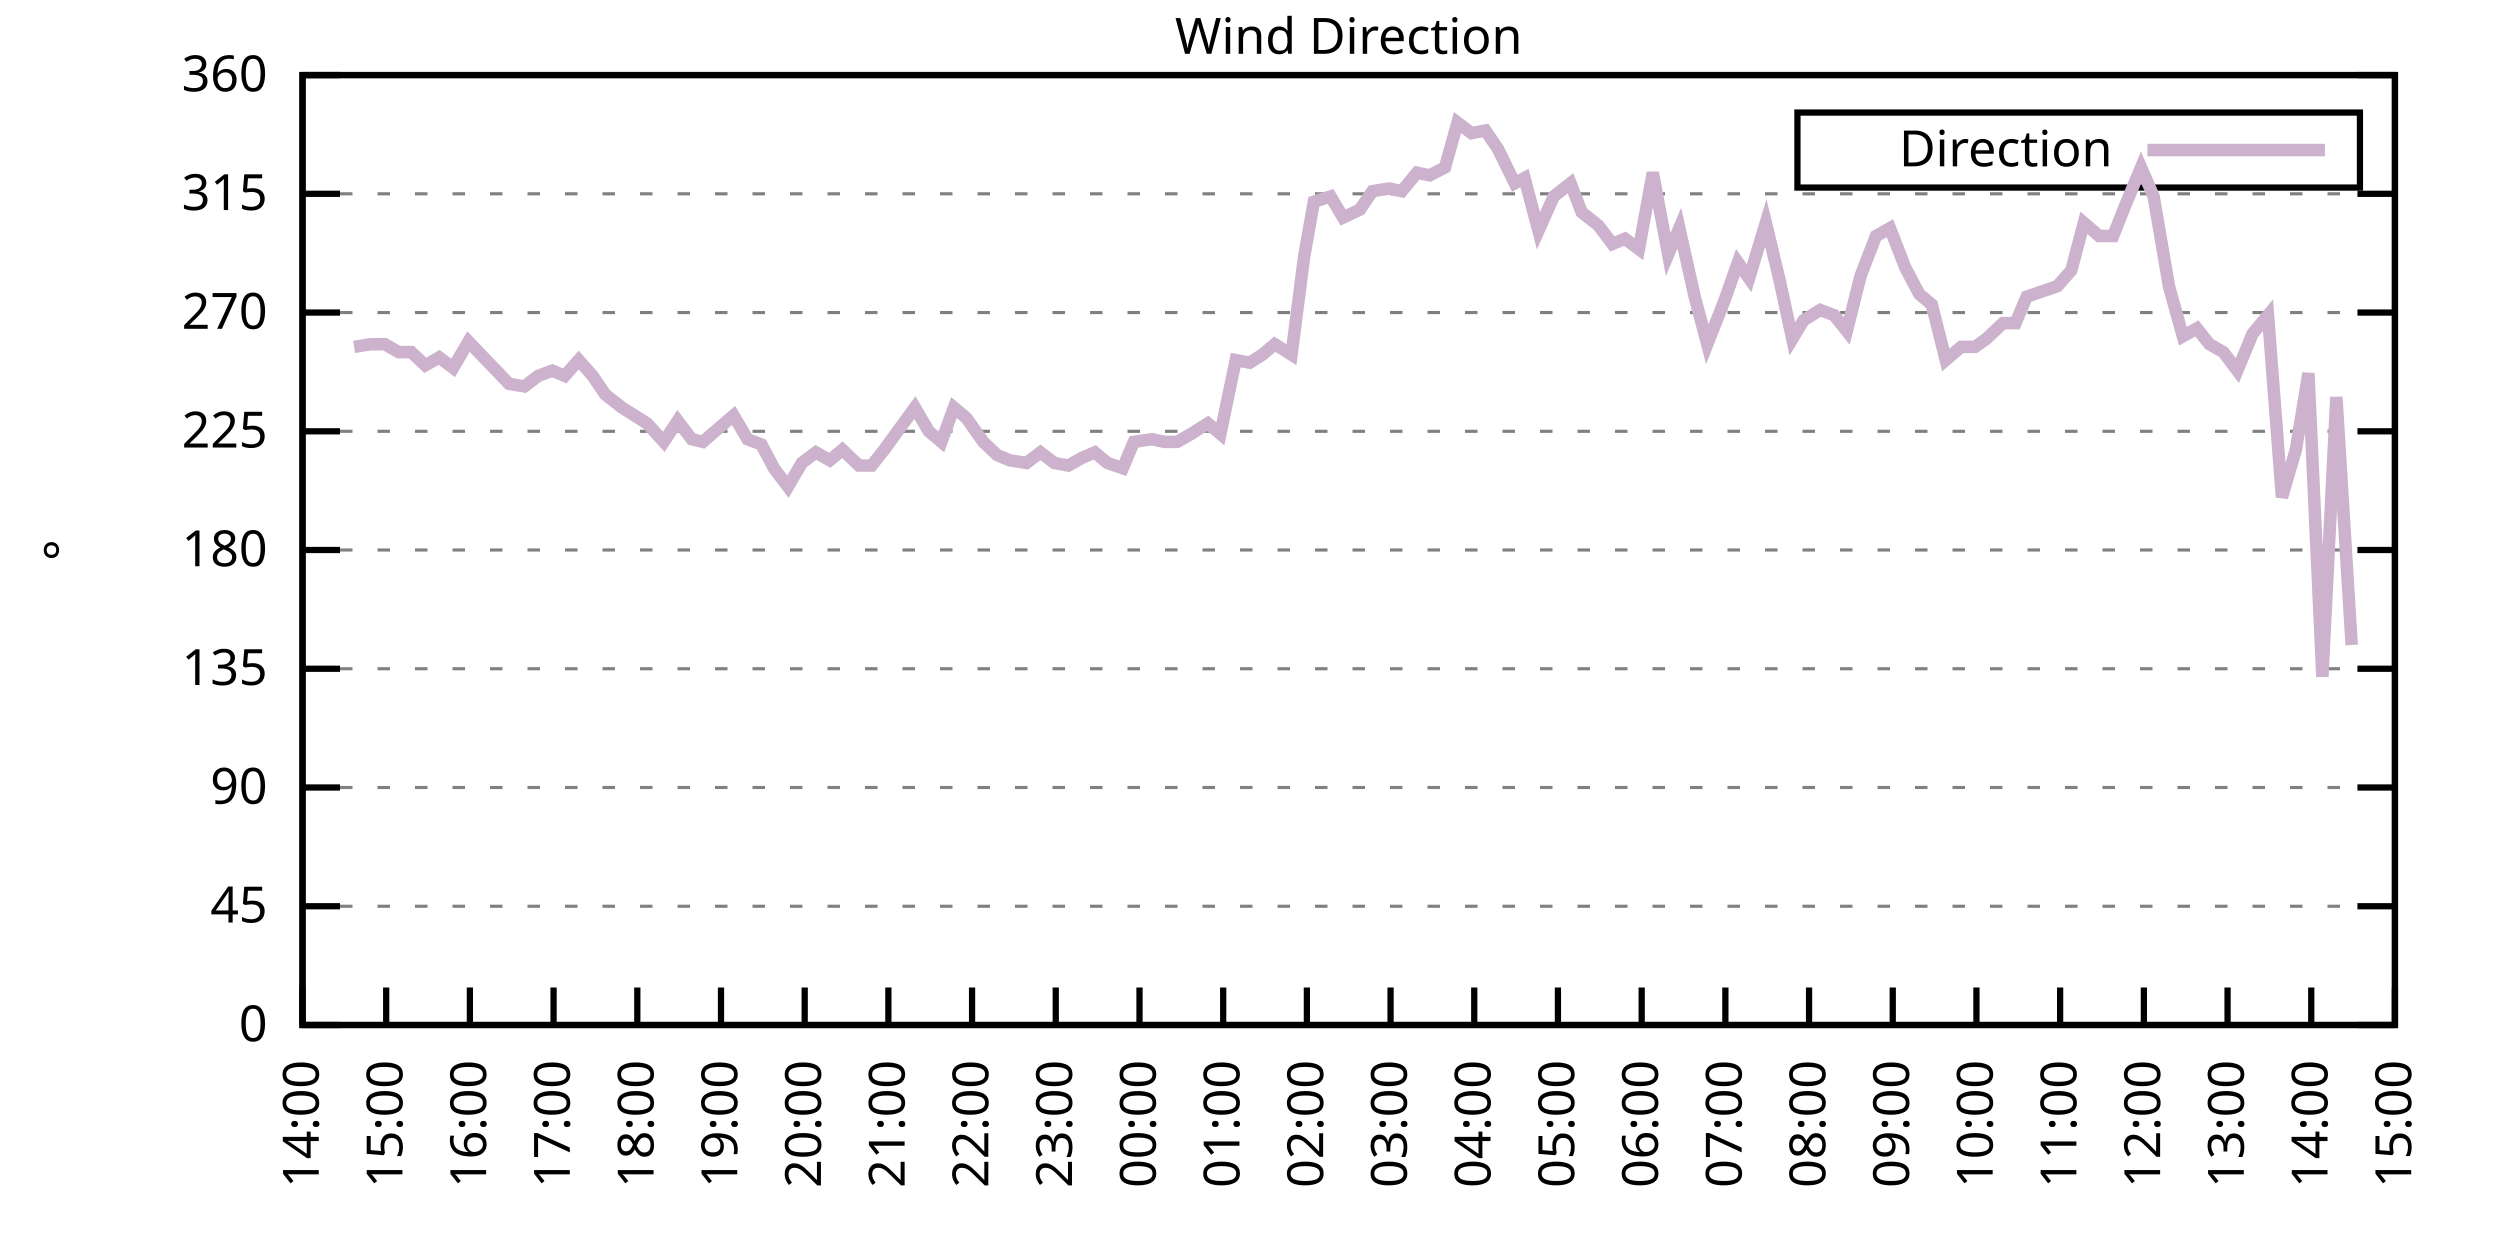
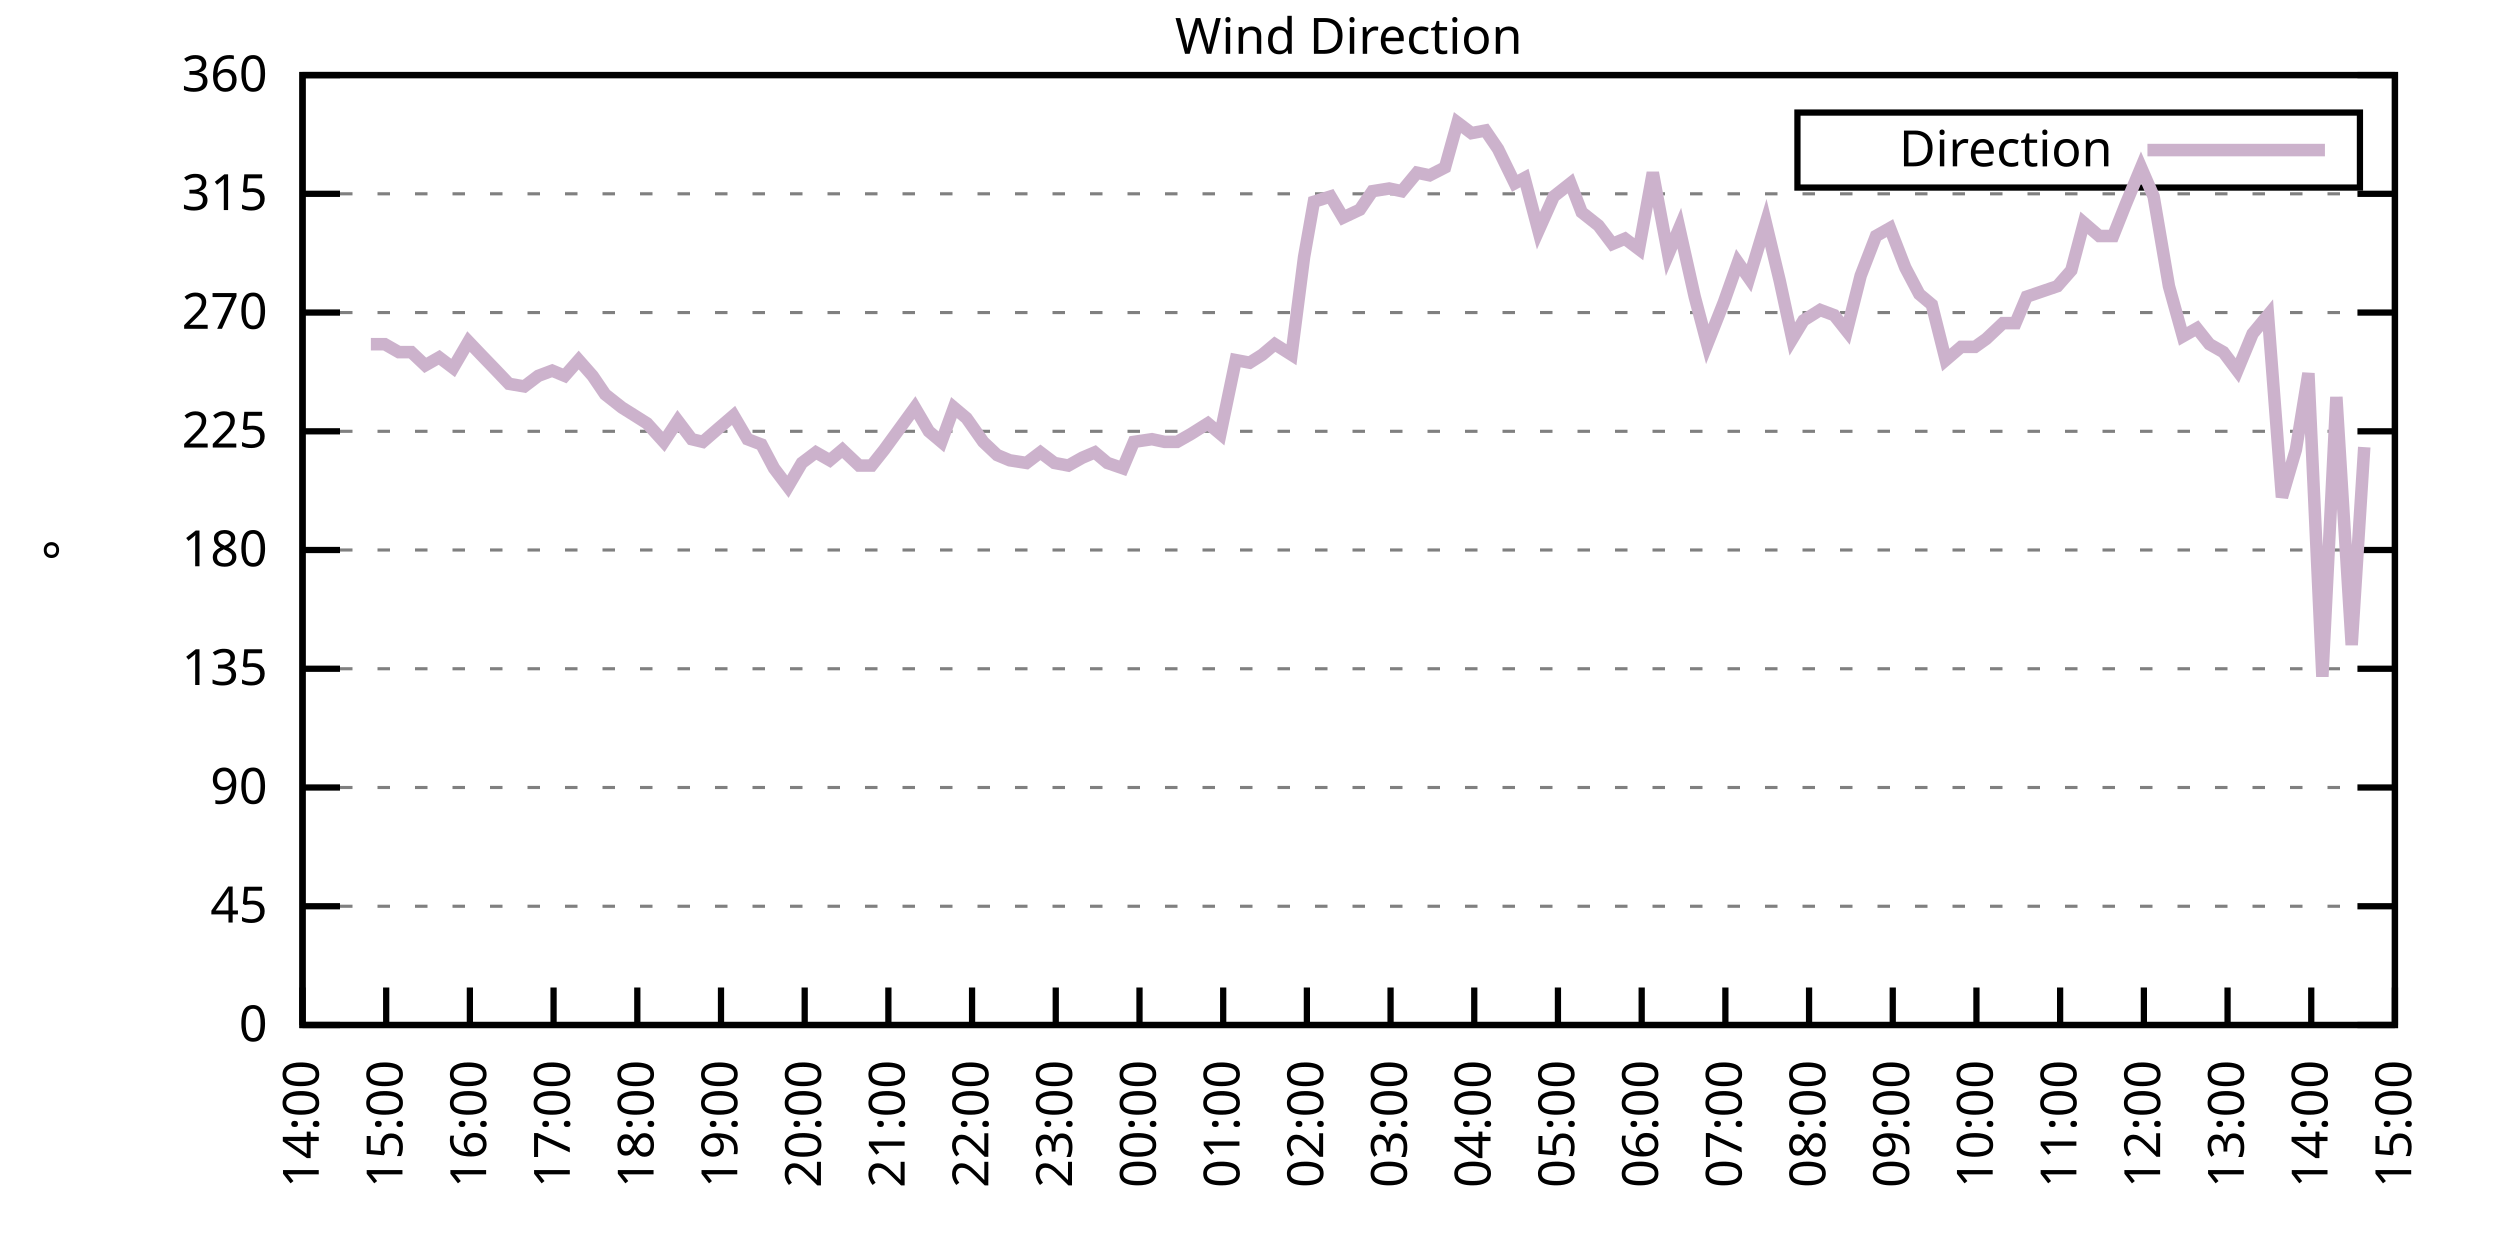
<svg xmlns="http://www.w3.org/2000/svg" xmlns:xlink="http://www.w3.org/1999/xlink" width="400" height="200" viewBox="0 0 400 200">
  <g id="gnuplot_canvas">
    <rect x="0" y="0" width="400" height="200" fill="none" />
    <defs>
      <circle id="gpDot" r="0.5" stroke-width="0.5" stroke="currentColor" />
      <path id="gpPt0" stroke-width="0.333" stroke="currentColor" d="M-1,0 h2 M0,-1 v2" />
      <path id="gpPt1" stroke-width="0.333" stroke="currentColor" d="M-1,-1 L1,1 M1,-1 L-1,1" />
      <path id="gpPt2" stroke-width="0.333" stroke="currentColor" d="M-1,0 L1,0 M0,-1 L0,1 M-1,-1 L1,1 M-1,1 L1,-1" />
      <rect id="gpPt3" stroke-width="0.333" stroke="currentColor" x="-1" y="-1" width="2" height="2" />
      <rect id="gpPt4" stroke-width="0.333" stroke="currentColor" fill="currentColor" x="-1" y="-1" width="2" height="2" />
      <circle id="gpPt5" stroke-width="0.333" stroke="currentColor" cx="0" cy="0" r="1" />
      <use xlink:href="#gpPt5" id="gpPt6" fill="currentColor" stroke="none" />
      <path id="gpPt7" stroke-width="0.333" stroke="currentColor" d="M0,-1.33 L-1.33,0.67 L1.33,0.67 z" />
      <use xlink:href="#gpPt7" id="gpPt8" fill="currentColor" stroke="none" />
      <use xlink:href="#gpPt7" id="gpPt9" stroke="currentColor" transform="rotate(180)" />
      <use xlink:href="#gpPt9" id="gpPt10" fill="currentColor" stroke="none" />
      <use xlink:href="#gpPt3" id="gpPt11" stroke="currentColor" transform="rotate(45)" />
      <use xlink:href="#gpPt11" id="gpPt12" fill="currentColor" stroke="none" />
      <path id="gpPt13" stroke-width="0.333" stroke="currentColor" d="M0,1.330 L1.265,0.411 L0.782,-1.067 L-0.782,-1.076 L-1.265,0.411 z" />
      <use xlink:href="#gpPt13" id="gpPt14" fill="currentColor" stroke="none" />
      <filter id="textbox" filterUnits="objectBoundingBox" x="0" y="0" height="1" width="1">
        <feFlood flood-color="white" flood-opacity="1" result="bgnd" />
        <feComposite in="SourceGraphic" in2="bgnd" operator="atop" />
      </filter>
      <filter id="greybox" filterUnits="objectBoundingBox" x="0" y="0" height="1" width="1">
        <feFlood flood-color="lightgrey" flood-opacity="1" result="grey" />
        <feComposite in="SourceGraphic" in2="grey" operator="atop" />
      </filter>
    </defs>
    <g fill="none" color="white" stroke="currentColor" stroke-width="1.00" stroke-linecap="butt" stroke-linejoin="miter">
</g>
    <g fill="none" color="black" stroke="currentColor" stroke-width="1.00" stroke-linecap="butt" stroke-linejoin="miter">
      <g stroke="none" shape-rendering="crispEdges">
        <polygon fill="rgb(255, 255, 255)" points="48.40,164.00 383.18,164.00 383.18,12.02 48.40,12.02 " />
      </g>
    </g>
    <g fill="none" color="black" stroke="currentColor" stroke-width="1.00" stroke-linecap="butt" stroke-linejoin="miter">
</g>
    <g fill="none" color="black" stroke="black" stroke-width="0.50" stroke-linecap="butt" stroke-linejoin="miter">
</g>
    <g fill="none" color="gray" stroke="currentColor" stroke-width="0.50" stroke-linecap="butt" stroke-linejoin="miter">
      <path stroke="gray" stroke-dasharray="2,4" class="gridline" d="M48.40,164.00 L383.19,164.00  " />
    </g>
    <g fill="none" color="gray" stroke="gray" stroke-width="1.00" stroke-linecap="butt" stroke-linejoin="miter">
</g>
    <g fill="none" color="black" stroke="currentColor" stroke-width="1.00" stroke-linecap="butt" stroke-linejoin="miter">
      <path stroke="black" d="M48.40,164.00 L54.40,164.00 M383.19,164.00 L377.19,164.00  " />
      <g transform="translate(42.80,166.60)" stroke="none" fill="black" font-family="Sans" font-size="8.00" text-anchor="end">
        <text>
          <tspan font-family="Sans"> 0</tspan>
        </text>
      </g>
    </g>
    <g fill="none" color="black" stroke="currentColor" stroke-width="1.00" stroke-linecap="butt" stroke-linejoin="miter">
</g>
    <g fill="none" color="black" stroke="black" stroke-width="0.50" stroke-linecap="butt" stroke-linejoin="miter">
</g>
    <g fill="none" color="gray" stroke="currentColor" stroke-width="0.50" stroke-linecap="butt" stroke-linejoin="miter">
      <path stroke="gray" stroke-dasharray="2,4" class="gridline" d="M48.40,145.00 L383.19,145.00  " />
    </g>
    <g fill="none" color="gray" stroke="gray" stroke-width="1.00" stroke-linecap="butt" stroke-linejoin="miter">
</g>
    <g fill="none" color="black" stroke="currentColor" stroke-width="1.00" stroke-linecap="butt" stroke-linejoin="miter">
      <path stroke="black" d="M48.40,145.00 L54.40,145.00 M383.19,145.00 L377.19,145.00  " />
      <g transform="translate(42.80,147.60)" stroke="none" fill="black" font-family="Sans" font-size="8.00" text-anchor="end">
        <text>
          <tspan font-family="Sans"> 45</tspan>
        </text>
      </g>
    </g>
    <g fill="none" color="black" stroke="currentColor" stroke-width="1.00" stroke-linecap="butt" stroke-linejoin="miter">
</g>
    <g fill="none" color="black" stroke="black" stroke-width="0.50" stroke-linecap="butt" stroke-linejoin="miter">
</g>
    <g fill="none" color="gray" stroke="currentColor" stroke-width="0.50" stroke-linecap="butt" stroke-linejoin="miter">
      <path stroke="gray" stroke-dasharray="2,4" class="gridline" d="M48.40,126.00 L383.19,126.00  " />
    </g>
    <g fill="none" color="gray" stroke="gray" stroke-width="1.00" stroke-linecap="butt" stroke-linejoin="miter">
</g>
    <g fill="none" color="black" stroke="currentColor" stroke-width="1.00" stroke-linecap="butt" stroke-linejoin="miter">
      <path stroke="black" d="M48.40,126.00 L54.40,126.00 M383.19,126.00 L377.19,126.00  " />
      <g transform="translate(42.80,128.60)" stroke="none" fill="black" font-family="Sans" font-size="8.00" text-anchor="end">
        <text>
          <tspan font-family="Sans"> 90</tspan>
        </text>
      </g>
    </g>
    <g fill="none" color="black" stroke="currentColor" stroke-width="1.00" stroke-linecap="butt" stroke-linejoin="miter">
</g>
    <g fill="none" color="black" stroke="black" stroke-width="0.50" stroke-linecap="butt" stroke-linejoin="miter">
</g>
    <g fill="none" color="gray" stroke="currentColor" stroke-width="0.50" stroke-linecap="butt" stroke-linejoin="miter">
      <path stroke="gray" stroke-dasharray="2,4" class="gridline" d="M48.40,107.00 L383.19,107.00  " />
    </g>
    <g fill="none" color="gray" stroke="gray" stroke-width="1.00" stroke-linecap="butt" stroke-linejoin="miter">
</g>
    <g fill="none" color="black" stroke="currentColor" stroke-width="1.00" stroke-linecap="butt" stroke-linejoin="miter">
      <path stroke="black" d="M48.40,107.00 L54.40,107.00 M383.19,107.00 L377.19,107.00  " />
      <g transform="translate(42.80,109.60)" stroke="none" fill="black" font-family="Sans" font-size="8.00" text-anchor="end">
        <text>
          <tspan font-family="Sans"> 135</tspan>
        </text>
      </g>
    </g>
    <g fill="none" color="black" stroke="currentColor" stroke-width="1.00" stroke-linecap="butt" stroke-linejoin="miter">
</g>
    <g fill="none" color="black" stroke="black" stroke-width="0.50" stroke-linecap="butt" stroke-linejoin="miter">
</g>
    <g fill="none" color="gray" stroke="currentColor" stroke-width="0.50" stroke-linecap="butt" stroke-linejoin="miter">
      <path stroke="gray" stroke-dasharray="2,4" class="gridline" d="M48.40,88.00 L383.19,88.00  " />
    </g>
    <g fill="none" color="gray" stroke="gray" stroke-width="1.00" stroke-linecap="butt" stroke-linejoin="miter">
</g>
    <g fill="none" color="black" stroke="currentColor" stroke-width="1.00" stroke-linecap="butt" stroke-linejoin="miter">
      <path stroke="black" d="M48.40,88.00 L54.40,88.00 M383.19,88.00 L377.19,88.00  " />
      <g transform="translate(42.80,90.60)" stroke="none" fill="black" font-family="Sans" font-size="8.00" text-anchor="end">
        <text>
          <tspan font-family="Sans"> 180</tspan>
        </text>
      </g>
    </g>
    <g fill="none" color="black" stroke="currentColor" stroke-width="1.00" stroke-linecap="butt" stroke-linejoin="miter">
</g>
    <g fill="none" color="black" stroke="black" stroke-width="0.50" stroke-linecap="butt" stroke-linejoin="miter">
</g>
    <g fill="none" color="gray" stroke="currentColor" stroke-width="0.50" stroke-linecap="butt" stroke-linejoin="miter">
      <path stroke="gray" stroke-dasharray="2,4" class="gridline" d="M48.40,69.01 L383.19,69.01  " />
    </g>
    <g fill="none" color="gray" stroke="gray" stroke-width="1.00" stroke-linecap="butt" stroke-linejoin="miter">
</g>
    <g fill="none" color="black" stroke="currentColor" stroke-width="1.00" stroke-linecap="butt" stroke-linejoin="miter">
      <path stroke="black" d="M48.40,69.01 L54.40,69.01 M383.19,69.01 L377.19,69.01  " />
      <g transform="translate(42.80,71.61)" stroke="none" fill="black" font-family="Sans" font-size="8.00" text-anchor="end">
        <text>
          <tspan font-family="Sans"> 225</tspan>
        </text>
      </g>
    </g>
    <g fill="none" color="black" stroke="currentColor" stroke-width="1.00" stroke-linecap="butt" stroke-linejoin="miter">
</g>
    <g fill="none" color="black" stroke="black" stroke-width="0.50" stroke-linecap="butt" stroke-linejoin="miter">
</g>
    <g fill="none" color="gray" stroke="currentColor" stroke-width="0.50" stroke-linecap="butt" stroke-linejoin="miter">
      <path stroke="gray" stroke-dasharray="2,4" class="gridline" d="M48.40,50.01 L383.19,50.01  " />
    </g>
    <g fill="none" color="gray" stroke="gray" stroke-width="1.00" stroke-linecap="butt" stroke-linejoin="miter">
</g>
    <g fill="none" color="black" stroke="currentColor" stroke-width="1.00" stroke-linecap="butt" stroke-linejoin="miter">
      <path stroke="black" d="M48.40,50.01 L54.40,50.01 M383.19,50.01 L377.19,50.01  " />
      <g transform="translate(42.80,52.61)" stroke="none" fill="black" font-family="Sans" font-size="8.00" text-anchor="end">
        <text>
          <tspan font-family="Sans"> 270</tspan>
        </text>
      </g>
    </g>
    <g fill="none" color="black" stroke="currentColor" stroke-width="1.00" stroke-linecap="butt" stroke-linejoin="miter">
</g>
    <g fill="none" color="black" stroke="black" stroke-width="0.50" stroke-linecap="butt" stroke-linejoin="miter">
</g>
    <g fill="none" color="gray" stroke="currentColor" stroke-width="0.50" stroke-linecap="butt" stroke-linejoin="miter">
      <path stroke="gray" stroke-dasharray="2,4" class="gridline" d="M48.40,31.01 L383.19,31.01  " />
    </g>
    <g fill="none" color="gray" stroke="gray" stroke-width="1.00" stroke-linecap="butt" stroke-linejoin="miter">
</g>
    <g fill="none" color="black" stroke="currentColor" stroke-width="1.00" stroke-linecap="butt" stroke-linejoin="miter">
      <path stroke="black" d="M48.40,31.01 L54.40,31.01 M383.19,31.01 L377.19,31.01  " />
      <g transform="translate(42.80,33.61)" stroke="none" fill="black" font-family="Sans" font-size="8.00" text-anchor="end">
        <text>
          <tspan font-family="Sans"> 315</tspan>
        </text>
      </g>
    </g>
    <g fill="none" color="black" stroke="currentColor" stroke-width="1.00" stroke-linecap="butt" stroke-linejoin="miter">
</g>
    <g fill="none" color="black" stroke="black" stroke-width="0.50" stroke-linecap="butt" stroke-linejoin="miter">
</g>
    <g fill="none" color="gray" stroke="currentColor" stroke-width="0.50" stroke-linecap="butt" stroke-linejoin="miter">
      <path stroke="gray" stroke-dasharray="2,4" class="gridline" d="M48.40,12.01 L383.19,12.01  " />
    </g>
    <g fill="none" color="gray" stroke="gray" stroke-width="1.00" stroke-linecap="butt" stroke-linejoin="miter">
</g>
    <g fill="none" color="black" stroke="currentColor" stroke-width="1.00" stroke-linecap="butt" stroke-linejoin="miter">
      <path stroke="black" d="M48.40,12.01 L54.40,12.01 M383.19,12.01 L377.19,12.01  " />
      <g transform="translate(42.80,14.61)" stroke="none" fill="black" font-family="Sans" font-size="8.00" text-anchor="end">
        <text>
          <tspan font-family="Sans"> 360</tspan>
        </text>
      </g>
    </g>
    <g fill="none" color="black" stroke="currentColor" stroke-width="1.00" stroke-linecap="butt" stroke-linejoin="miter">
      <path stroke="black" d="M48.40,164.00 L48.40,158.00  " />
      <g transform="translate(51.00,169.60) rotate(270.00)" stroke="none" fill="black" font-family="Sans" font-size="8.00" text-anchor="end">
        <text>
          <tspan font-family="Sans">14:00</tspan>
        </text>
      </g>
    </g>
    <g fill="none" color="black" stroke="currentColor" stroke-width="1.00" stroke-linecap="butt" stroke-linejoin="miter">
      <path stroke="black" d="M61.79,164.00 L61.79,158.00  " />
      <g transform="translate(64.39,169.60) rotate(270.00)" stroke="none" fill="black" font-family="Sans" font-size="8.00" text-anchor="end">
        <text>
          <tspan font-family="Sans">15:00</tspan>
        </text>
      </g>
    </g>
    <g fill="none" color="black" stroke="currentColor" stroke-width="1.00" stroke-linecap="butt" stroke-linejoin="miter">
      <path stroke="black" d="M75.18,164.00 L75.18,158.00  " />
      <g transform="translate(77.78,169.60) rotate(270.00)" stroke="none" fill="black" font-family="Sans" font-size="8.00" text-anchor="end">
        <text>
          <tspan font-family="Sans">16:00</tspan>
        </text>
      </g>
    </g>
    <g fill="none" color="black" stroke="currentColor" stroke-width="1.00" stroke-linecap="butt" stroke-linejoin="miter">
      <path stroke="black" d="M88.57,164.00 L88.57,158.00  " />
      <g transform="translate(91.17,169.60) rotate(270.00)" stroke="none" fill="black" font-family="Sans" font-size="8.00" text-anchor="end">
        <text>
          <tspan font-family="Sans">17:00</tspan>
        </text>
      </g>
    </g>
    <g fill="none" color="black" stroke="currentColor" stroke-width="1.00" stroke-linecap="butt" stroke-linejoin="miter">
      <path stroke="black" d="M101.97,164.00 L101.97,158.00  " />
      <g transform="translate(104.57,169.60) rotate(270.00)" stroke="none" fill="black" font-family="Sans" font-size="8.00" text-anchor="end">
        <text>
          <tspan font-family="Sans">18:00</tspan>
        </text>
      </g>
    </g>
    <g fill="none" color="black" stroke="currentColor" stroke-width="1.00" stroke-linecap="butt" stroke-linejoin="miter">
      <path stroke="black" d="M115.36,164.00 L115.36,158.00  " />
      <g transform="translate(117.96,169.60) rotate(270.00)" stroke="none" fill="black" font-family="Sans" font-size="8.00" text-anchor="end">
        <text>
          <tspan font-family="Sans">19:00</tspan>
        </text>
      </g>
    </g>
    <g fill="none" color="black" stroke="currentColor" stroke-width="1.00" stroke-linecap="butt" stroke-linejoin="miter">
      <path stroke="black" d="M128.75,164.00 L128.75,158.00  " />
      <g transform="translate(131.35,169.60) rotate(270.00)" stroke="none" fill="black" font-family="Sans" font-size="8.00" text-anchor="end">
        <text>
          <tspan font-family="Sans">20:00</tspan>
        </text>
      </g>
    </g>
    <g fill="none" color="black" stroke="currentColor" stroke-width="1.00" stroke-linecap="butt" stroke-linejoin="miter">
      <path stroke="black" d="M142.14,164.00 L142.14,158.00  " />
      <g transform="translate(144.74,169.60) rotate(270.00)" stroke="none" fill="black" font-family="Sans" font-size="8.00" text-anchor="end">
        <text>
          <tspan font-family="Sans">21:00</tspan>
        </text>
      </g>
    </g>
    <g fill="none" color="black" stroke="currentColor" stroke-width="1.00" stroke-linecap="butt" stroke-linejoin="miter">
      <path stroke="black" d="M155.53,164.00 L155.53,158.00  " />
      <g transform="translate(158.13,169.60) rotate(270.00)" stroke="none" fill="black" font-family="Sans" font-size="8.00" text-anchor="end">
        <text>
          <tspan font-family="Sans">22:00</tspan>
        </text>
      </g>
    </g>
    <g fill="none" color="black" stroke="currentColor" stroke-width="1.00" stroke-linecap="butt" stroke-linejoin="miter">
      <path stroke="black" d="M168.92,164.00 L168.92,158.00  " />
      <g transform="translate(171.52,169.60) rotate(270.00)" stroke="none" fill="black" font-family="Sans" font-size="8.00" text-anchor="end">
        <text>
          <tspan font-family="Sans">23:00</tspan>
        </text>
      </g>
    </g>
    <g fill="none" color="black" stroke="currentColor" stroke-width="1.00" stroke-linecap="butt" stroke-linejoin="miter">
      <path stroke="black" d="M182.32,164.00 L182.32,158.00  " />
      <g transform="translate(184.92,169.60) rotate(270.00)" stroke="none" fill="black" font-family="Sans" font-size="8.00" text-anchor="end">
        <text>
          <tspan font-family="Sans">00:00</tspan>
        </text>
      </g>
    </g>
    <g fill="none" color="black" stroke="currentColor" stroke-width="1.00" stroke-linecap="butt" stroke-linejoin="miter">
      <path stroke="black" d="M195.71,164.00 L195.71,158.00  " />
      <g transform="translate(198.31,169.60) rotate(270.00)" stroke="none" fill="black" font-family="Sans" font-size="8.00" text-anchor="end">
        <text>
          <tspan font-family="Sans">01:00</tspan>
        </text>
      </g>
    </g>
    <g fill="none" color="black" stroke="currentColor" stroke-width="1.00" stroke-linecap="butt" stroke-linejoin="miter">
      <path stroke="black" d="M209.10,164.00 L209.10,158.00  " />
      <g transform="translate(211.70,169.60) rotate(270.00)" stroke="none" fill="black" font-family="Sans" font-size="8.00" text-anchor="end">
        <text>
          <tspan font-family="Sans">02:00</tspan>
        </text>
      </g>
    </g>
    <g fill="none" color="black" stroke="currentColor" stroke-width="1.00" stroke-linecap="butt" stroke-linejoin="miter">
      <path stroke="black" d="M222.49,164.00 L222.49,158.00  " />
      <g transform="translate(225.09,169.60) rotate(270.00)" stroke="none" fill="black" font-family="Sans" font-size="8.00" text-anchor="end">
        <text>
          <tspan font-family="Sans">03:00</tspan>
        </text>
      </g>
    </g>
    <g fill="none" color="black" stroke="currentColor" stroke-width="1.00" stroke-linecap="butt" stroke-linejoin="miter">
      <path stroke="black" d="M235.88,164.00 L235.88,158.00  " />
      <g transform="translate(238.48,169.60) rotate(270.00)" stroke="none" fill="black" font-family="Sans" font-size="8.00" text-anchor="end">
        <text>
          <tspan font-family="Sans">04:00</tspan>
        </text>
      </g>
    </g>
    <g fill="none" color="black" stroke="currentColor" stroke-width="1.00" stroke-linecap="butt" stroke-linejoin="miter">
      <path stroke="black" d="M249.27,164.00 L249.27,158.00  " />
      <g transform="translate(251.87,169.60) rotate(270.00)" stroke="none" fill="black" font-family="Sans" font-size="8.00" text-anchor="end">
        <text>
          <tspan font-family="Sans">05:00</tspan>
        </text>
      </g>
    </g>
    <g fill="none" color="black" stroke="currentColor" stroke-width="1.00" stroke-linecap="butt" stroke-linejoin="miter">
      <path stroke="black" d="M262.67,164.00 L262.67,158.00  " />
      <g transform="translate(265.27,169.60) rotate(270.00)" stroke="none" fill="black" font-family="Sans" font-size="8.00" text-anchor="end">
        <text>
          <tspan font-family="Sans">06:00</tspan>
        </text>
      </g>
    </g>
    <g fill="none" color="black" stroke="currentColor" stroke-width="1.00" stroke-linecap="butt" stroke-linejoin="miter">
      <path stroke="black" d="M276.06,164.00 L276.06,158.00  " />
      <g transform="translate(278.66,169.60) rotate(270.00)" stroke="none" fill="black" font-family="Sans" font-size="8.00" text-anchor="end">
        <text>
          <tspan font-family="Sans">07:00</tspan>
        </text>
      </g>
    </g>
    <g fill="none" color="black" stroke="currentColor" stroke-width="1.00" stroke-linecap="butt" stroke-linejoin="miter">
      <path stroke="black" d="M289.45,164.00 L289.45,158.00  " />
      <g transform="translate(292.05,169.60) rotate(270.00)" stroke="none" fill="black" font-family="Sans" font-size="8.00" text-anchor="end">
        <text>
          <tspan font-family="Sans">08:00</tspan>
        </text>
      </g>
    </g>
    <g fill="none" color="black" stroke="currentColor" stroke-width="1.00" stroke-linecap="butt" stroke-linejoin="miter">
      <path stroke="black" d="M302.84,164.00 L302.84,158.00  " />
      <g transform="translate(305.44,169.60) rotate(270.00)" stroke="none" fill="black" font-family="Sans" font-size="8.00" text-anchor="end">
        <text>
          <tspan font-family="Sans">09:00</tspan>
        </text>
      </g>
    </g>
    <g fill="none" color="black" stroke="currentColor" stroke-width="1.00" stroke-linecap="butt" stroke-linejoin="miter">
      <path stroke="black" d="M316.23,164.00 L316.23,158.00  " />
      <g transform="translate(318.83,169.60) rotate(270.00)" stroke="none" fill="black" font-family="Sans" font-size="8.00" text-anchor="end">
        <text>
          <tspan font-family="Sans">10:00</tspan>
        </text>
      </g>
    </g>
    <g fill="none" color="black" stroke="currentColor" stroke-width="1.00" stroke-linecap="butt" stroke-linejoin="miter">
      <path stroke="black" d="M329.62,164.00 L329.62,158.00  " />
      <g transform="translate(332.22,169.60) rotate(270.00)" stroke="none" fill="black" font-family="Sans" font-size="8.00" text-anchor="end">
        <text>
          <tspan font-family="Sans">11:00</tspan>
        </text>
      </g>
    </g>
    <g fill="none" color="black" stroke="currentColor" stroke-width="1.00" stroke-linecap="butt" stroke-linejoin="miter">
      <path stroke="black" d="M343.02,164.00 L343.02,158.00  " />
      <g transform="translate(345.62,169.60) rotate(270.00)" stroke="none" fill="black" font-family="Sans" font-size="8.00" text-anchor="end">
        <text>
          <tspan font-family="Sans">12:00</tspan>
        </text>
      </g>
    </g>
    <g fill="none" color="black" stroke="currentColor" stroke-width="1.00" stroke-linecap="butt" stroke-linejoin="miter">
      <path stroke="black" d="M356.41,164.00 L356.41,158.00  " />
      <g transform="translate(359.01,169.60) rotate(270.00)" stroke="none" fill="black" font-family="Sans" font-size="8.00" text-anchor="end">
        <text>
          <tspan font-family="Sans">13:00</tspan>
        </text>
      </g>
    </g>
    <g fill="none" color="black" stroke="currentColor" stroke-width="1.00" stroke-linecap="butt" stroke-linejoin="miter">
      <path stroke="black" d="M369.80,164.00 L369.80,158.00  " />
      <g transform="translate(372.40,169.60) rotate(270.00)" stroke="none" fill="black" font-family="Sans" font-size="8.00" text-anchor="end">
        <text>
          <tspan font-family="Sans">14:00</tspan>
        </text>
      </g>
    </g>
    <g fill="none" color="black" stroke="currentColor" stroke-width="1.00" stroke-linecap="butt" stroke-linejoin="miter">
      <path stroke="black" d="M383.19,164.00 L383.19,158.00  " />
      <g transform="translate(385.79,169.60) rotate(270.00)" stroke="none" fill="black" font-family="Sans" font-size="8.00" text-anchor="end">
        <text>
          <tspan font-family="Sans">15:00</tspan>
        </text>
      </g>
    </g>
    <g fill="none" color="black" stroke="currentColor" stroke-width="1.00" stroke-linecap="butt" stroke-linejoin="miter">
</g>
    <g fill="none" color="black" stroke="currentColor" stroke-width="1.00" stroke-linecap="butt" stroke-linejoin="miter">
      <path stroke="black" d="M48.40,12.01 L48.40,164.00 L383.19,164.00 L383.19,12.01 L48.40,12.01 Z  " />
    </g>
    <g fill="none" color="black" stroke="currentColor" stroke-width="1.00" stroke-linecap="butt" stroke-linejoin="miter">
</g>
    <g fill="none" color="black" stroke="currentColor" stroke-width="1.00" stroke-linecap="butt" stroke-linejoin="miter">
      <path stroke="black" d="M287.59,30.01 L287.59,18.01 L377.59,18.01 L377.59,30.01 L287.59,30.01 Z  " />
    </g>
    <g id="Wind_direction_plot_1">
      <g fill="none" color="white" stroke="black" stroke-width="2.00" stroke-linecap="butt" stroke-linejoin="miter">
</g>
      <g fill="none" color="black" stroke="currentColor" stroke-width="2.00" stroke-linecap="butt" stroke-linejoin="miter">
        <g transform="translate(337.99,26.61)" stroke="none" fill="black" font-family="Sans" font-size="8.00" text-anchor="end">
          <text>
            <tspan font-family="Sans">Direction</tspan>
          </text>
        </g>
      </g>
      <g fill="none" color="black" stroke="currentColor" stroke-width="2.00" stroke-linecap="butt" stroke-linejoin="miter">
-         <path stroke="rgb(204, 178, 204)" d="M343.59,24.01 L371.99,24.01 M56.66,55.50 L59.34,55.07 L61.57,55.07 L63.80,56.34 L65.81,56.34 L68.04,58.45   L70.27,57.18 L72.50,58.87 L74.96,54.65 L76.97,56.76 L79.42,59.30 L81.43,61.41 L83.89,61.83 L86.12,60.14   L88.35,59.30 L90.36,60.14 L92.59,57.61 L94.82,60.14 L96.83,63.10 L99.51,65.21 L101.52,66.47 L103.53,67.74   L106.21,70.70 L108.44,67.32 L110.67,70.27 L112.46,70.70 L114.91,68.58 L117.37,66.47 L119.60,70.27 L121.83,71.12   L123.84,74.92 L126.07,77.87 L128.30,74.07 L130.54,72.38 L132.77,73.65 L134.78,71.96 L137.45,74.49 L139.46,74.49   L141.47,71.96 L143.93,68.58 L146.38,65.21 L148.61,69.01 L150.62,70.70 L152.63,65.21 L154.64,66.90 L157.32,70.70   L159.55,72.81 L161.56,73.65 L164.24,74.07 L166.47,72.38 L168.70,74.07 L170.93,74.49 L173.17,73.23 L175.17,72.38   L177.18,74.07 L179.64,74.92 L181.42,70.70 L184.32,70.27 L186.33,70.70 L188.34,70.70 L190.57,69.43 L193.25,67.74   L195.26,69.43 L197.72,57.61 L199.95,58.03 L201.96,56.76 L203.97,55.07 L206.64,56.76 L208.65,41.14 L210.22,32.28   L212.89,31.43 L214.90,34.81 L217.58,33.54 L219.59,30.59 L222.27,30.16 L224.28,30.59 L226.73,27.63 L228.74,28.05   L231.20,26.79 L233.20,19.61 L235.44,21.30 L237.67,20.88 L239.68,23.83 L242.36,29.32 L243.92,28.48 L246.15,36.92   L248.60,31.43 L251.28,29.32 L253.07,33.96 L255.75,36.08 L257.98,39.03 L259.99,38.19 L262.22,39.87 L264.45,27.63   L266.91,40.72 L268.69,36.50 L271.15,47.47 L273.16,55.07 L275.83,48.32 L278.07,41.99 L279.85,44.52 L282.53,35.65   L284.76,44.94 L286.77,54.23 L288.56,51.27 L291.23,49.59 L293.47,50.43 L295.48,52.96 L297.71,44.10 L300.16,37.76   L302.39,36.50 L304.85,42.83 L307.08,47.05 L309.09,48.74 L311.32,57.61 L313.78,55.50 L316.01,55.50 L317.79,54.23   L320.47,51.70 L322.48,51.70 L324.27,47.47 L326.72,46.63 L329.18,45.79 L331.41,43.25 L333.42,35.65 L335.87,37.76   L338.10,37.76 L340.11,32.70 L342.57,26.79 L344.58,31.43 L347.03,45.79 L349.26,53.81 L351.50,52.54 L353.51,55.07   L355.74,56.34 L357.97,59.30 L360.42,53.39 L362.88,50.43 L365.11,79.56 L367.34,71.96 L369.35,59.72 L371.58,108.27   L373.82,63.52 L376.27,103.20  " />
+         <path stroke="rgb(204, 178, 204)" d="M343.59,24.01 L371.99,24.01 M59.34,55.07 L61.57,55.07 L63.80,56.34 L65.81,56.34 L68.04,58.45 L70.27,57.18   L72.50,58.87 L74.96,54.65 L76.97,56.76 L79.42,59.30 L81.43,61.41 L83.89,61.83 L86.12,60.14 L88.35,59.30   L90.36,60.14 L92.59,57.61 L94.82,60.14 L96.83,63.10 L99.51,65.21 L101.52,66.47 L103.53,67.74 L106.21,70.70   L108.44,67.32 L110.67,70.27 L112.46,70.70 L114.91,68.58 L117.37,66.47 L119.60,70.27 L121.83,71.12 L123.84,74.92   L126.07,77.87 L128.30,74.07 L130.54,72.38 L132.77,73.65 L134.78,71.96 L137.45,74.49 L139.46,74.49 L141.47,71.96   L143.93,68.58 L146.38,65.21 L148.61,69.01 L150.62,70.70 L152.63,65.21 L154.64,66.90 L157.32,70.70 L159.55,72.81   L161.56,73.65 L164.24,74.07 L166.47,72.38 L168.70,74.07 L170.93,74.49 L173.17,73.23 L175.17,72.38 L177.18,74.07   L179.64,74.92 L181.42,70.70 L184.32,70.27 L186.33,70.70 L188.34,70.70 L190.57,69.43 L193.25,67.74 L195.26,69.43   L197.72,57.61 L199.95,58.03 L201.96,56.76 L203.97,55.07 L206.64,56.76 L208.65,41.14 L210.22,32.28 L212.89,31.43   L214.90,34.81 L217.58,33.54 L219.59,30.59 L222.27,30.16 L224.28,30.59 L226.73,27.63 L228.74,28.05 L231.20,26.79   L233.20,19.61 L235.44,21.30 L237.67,20.88 L239.68,23.83 L242.36,29.32 L243.92,28.48 L246.15,36.92 L248.60,31.43   L251.28,29.32 L253.07,33.96 L255.75,36.08 L257.98,39.03 L259.99,38.19 L262.22,39.87 L264.45,27.63 L266.91,40.72   L268.69,36.50 L271.15,47.47 L273.16,55.07 L275.83,48.32 L278.07,41.99 L279.85,44.52 L282.53,35.65 L284.76,44.94   L286.77,54.23 L288.56,51.27 L291.23,49.59 L293.47,50.43 L295.48,52.96 L297.71,44.10 L300.16,37.76 L302.39,36.50   L304.85,42.83 L307.08,47.05 L309.09,48.74 L311.32,57.61 L313.78,55.50 L316.01,55.50 L317.79,54.23 L320.47,51.70   L322.48,51.70 L324.27,47.47 L326.72,46.63 L329.18,45.79 L331.41,43.25 L333.42,35.65 L335.87,37.76 L338.10,37.76   L340.11,32.70 L342.57,26.79 L344.58,31.43 L347.03,45.79 L349.26,53.81 L351.50,52.54 L353.51,55.07 L355.74,56.34   L357.97,59.30 L360.42,53.39 L362.88,50.43 L365.11,79.56 L367.34,71.96 L369.35,59.72 L371.58,108.27 L373.82,63.52   L376.27,103.20 L378.28,71.54  " />
      </g>
    </g>
    <g fill="none" color="black" stroke="currentColor" stroke-width="2.00" stroke-linecap="butt" stroke-linejoin="miter">
</g>
    <g fill="none" color="black" stroke="black" stroke-width="1.00" stroke-linecap="butt" stroke-linejoin="miter">
</g>
    <g fill="none" color="black" stroke="currentColor" stroke-width="1.00" stroke-linecap="butt" stroke-linejoin="miter">
      <path stroke="black" d="M48.40,12.01 L48.40,164.00 L383.19,164.00 L383.19,12.01 L48.40,12.01 Z  " />
      <g transform="translate(12.80,88.01) rotate(270.00)" stroke="none" fill="black" font-family="Sans" font-size="8.00" text-anchor="middle">
        <text>
          <tspan font-family="Sans">°</tspan>
        </text>
      </g>
    </g>
    <g fill="none" color="black" stroke="currentColor" stroke-width="1.00" stroke-linecap="butt" stroke-linejoin="miter">
</g>
    <g fill="none" color="black" stroke="currentColor" stroke-width="1.00" stroke-linecap="butt" stroke-linejoin="miter">
      <g transform="translate(215.79,8.61)" stroke="none" fill="black" font-family="Sans" font-size="8.00" text-anchor="middle">
        <text>
          <tspan font-family="Sans">Wind Direction</tspan>
        </text>
      </g>
    </g>
    <g fill="none" color="black" stroke="currentColor" stroke-width="1.00" stroke-linecap="butt" stroke-linejoin="miter">
</g>
  </g>
</svg>
